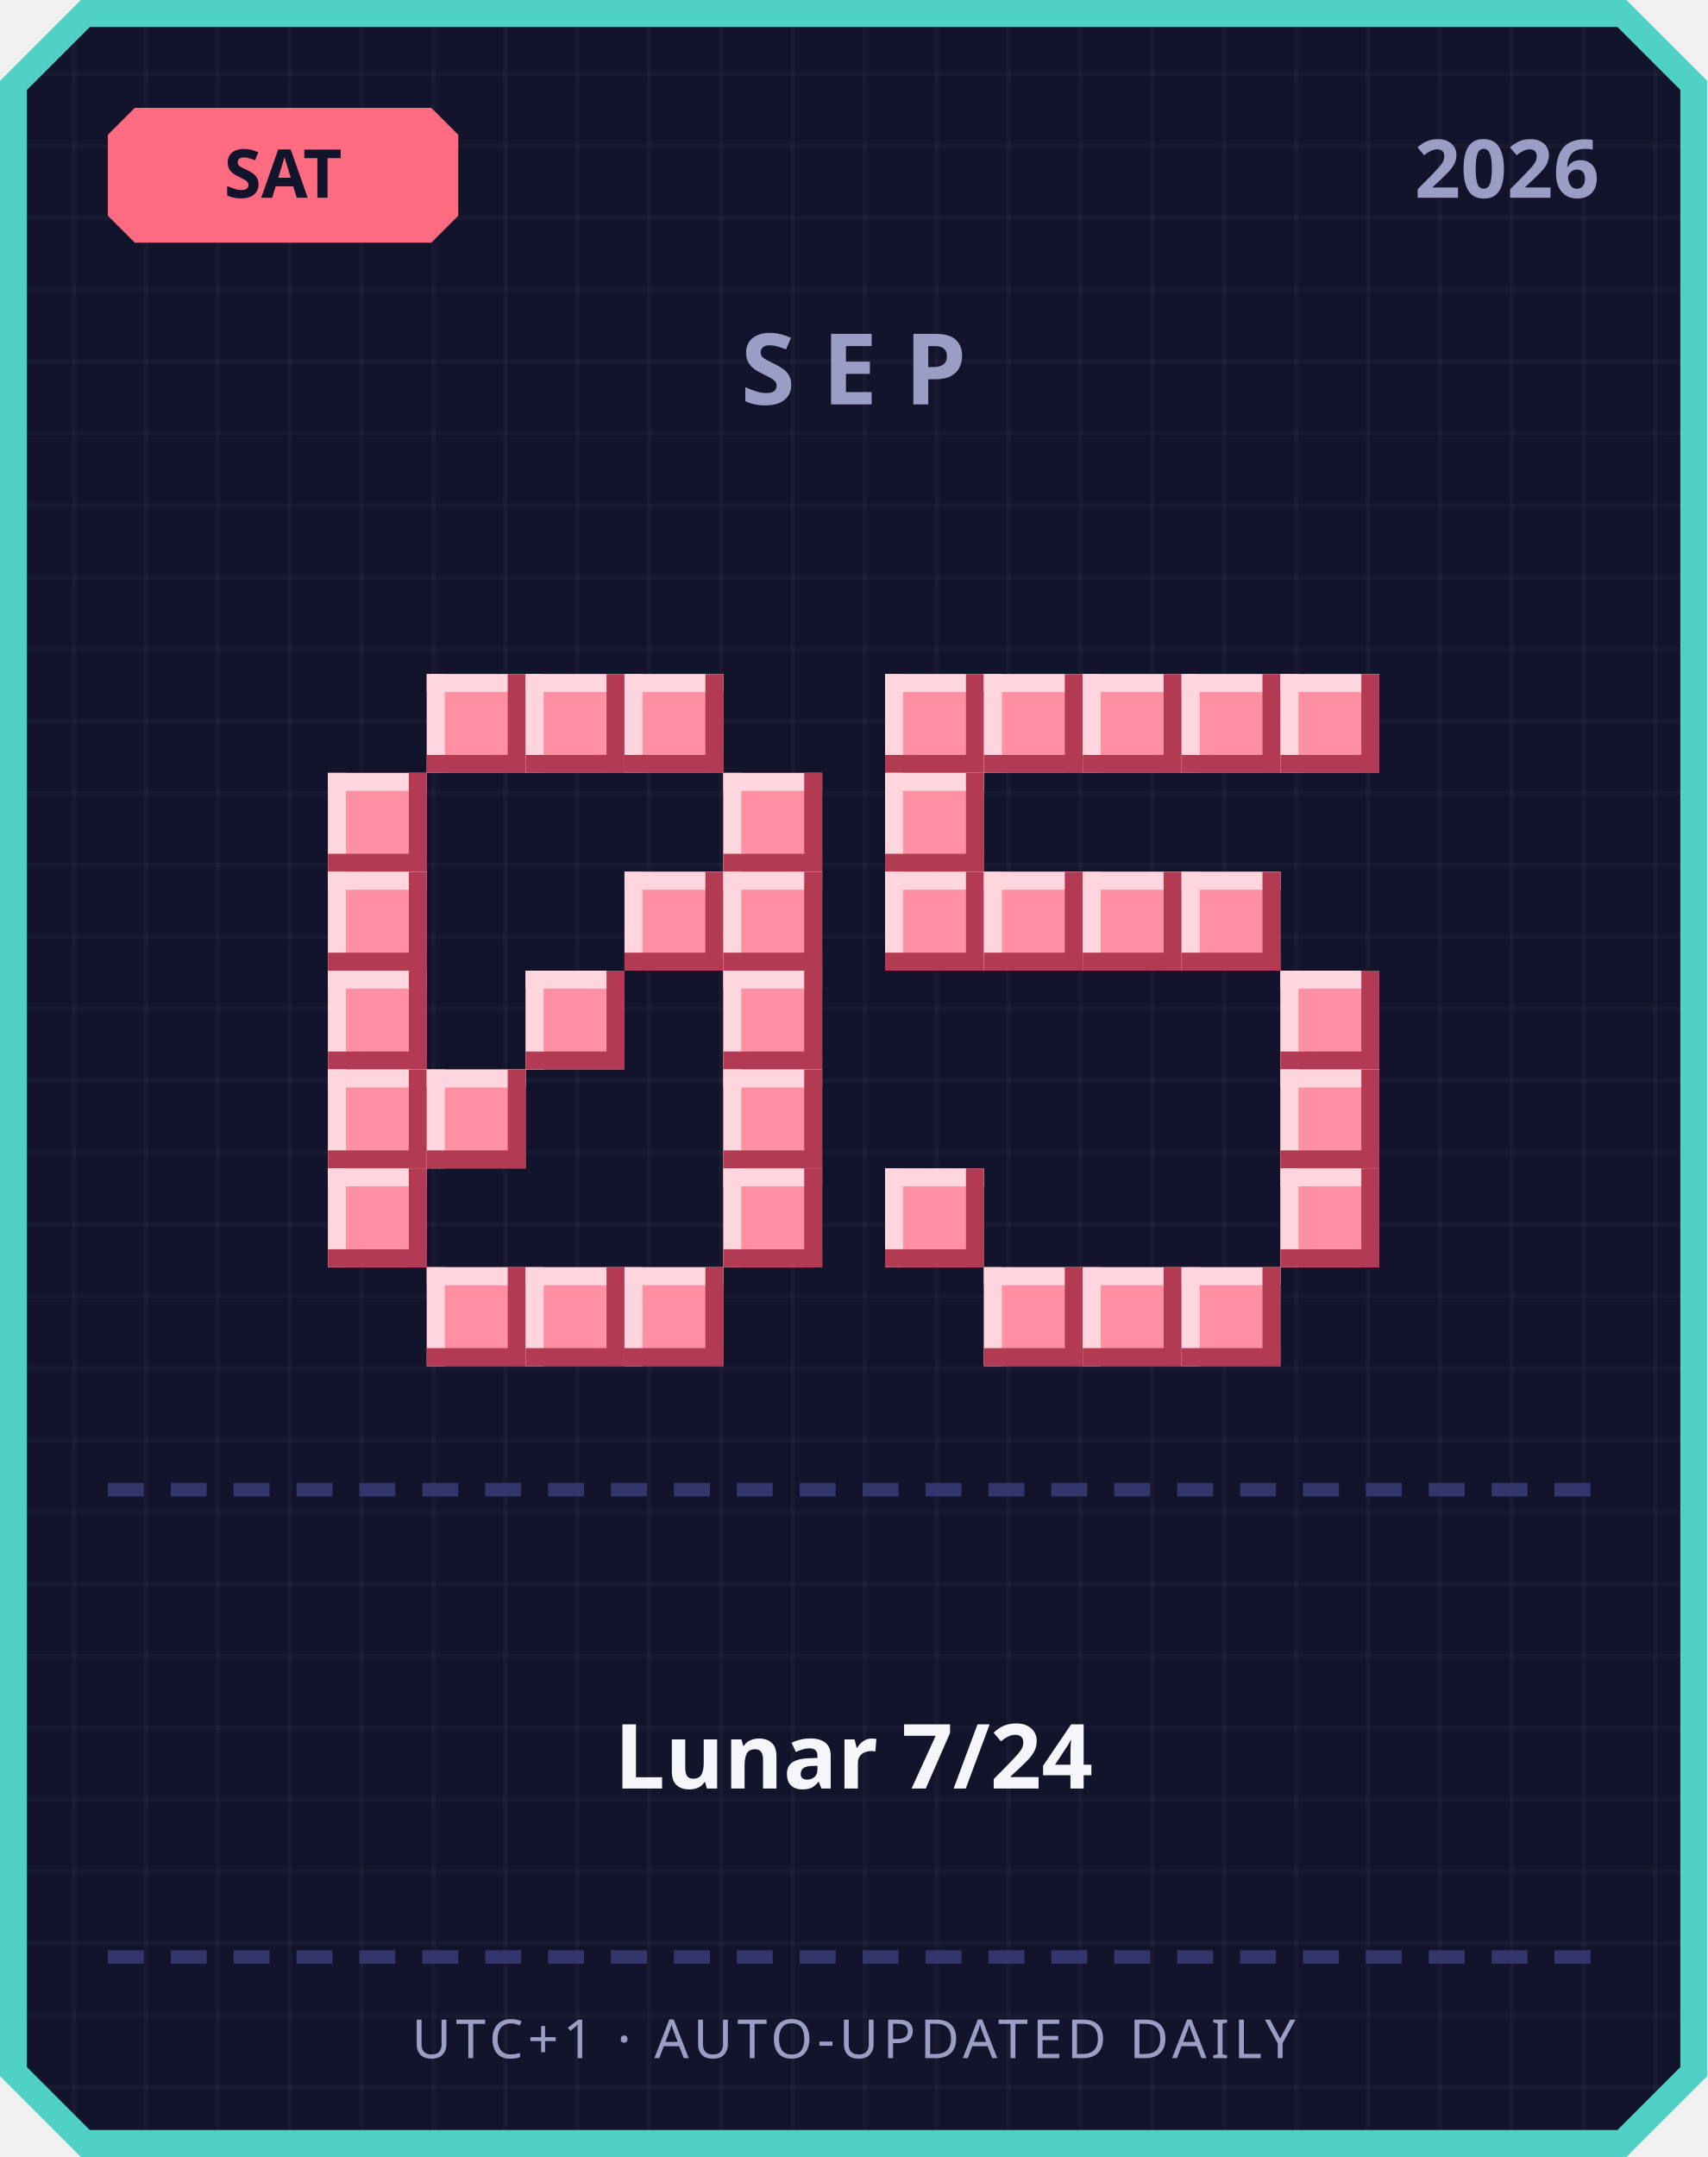
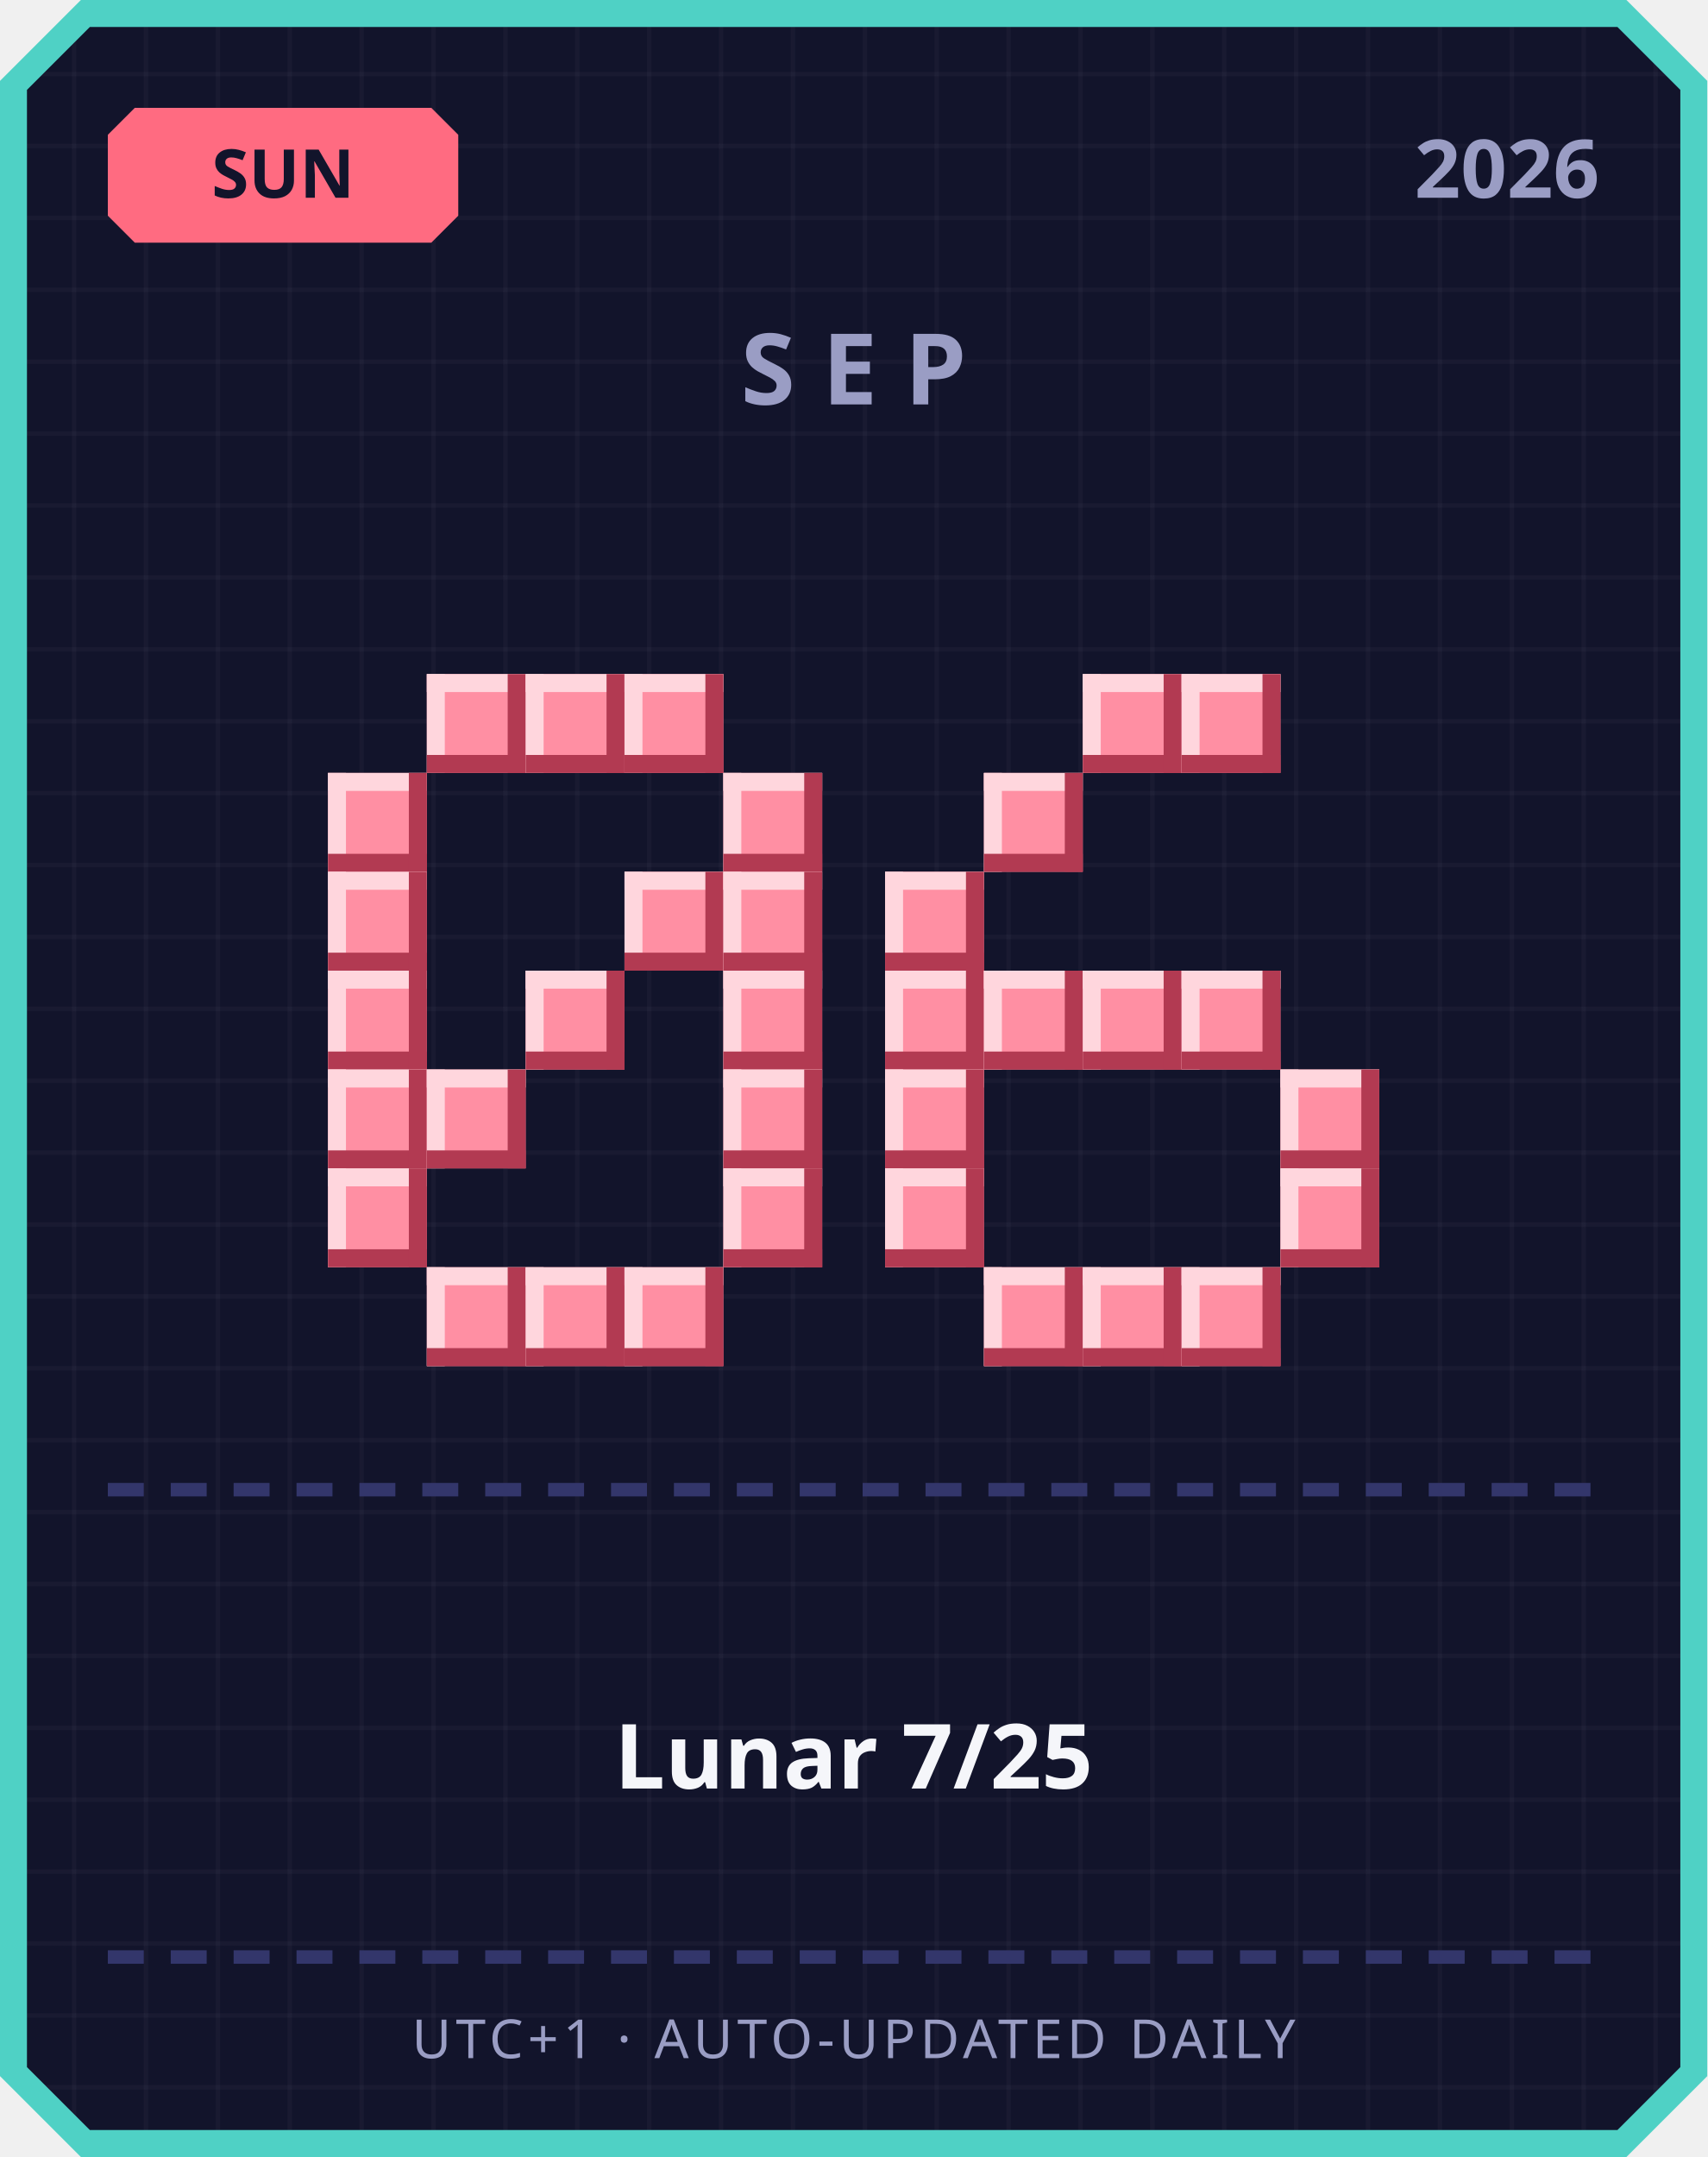
<svg xmlns="http://www.w3.org/2000/svg" width="380" height="480" viewBox="0 0 380 480">
  <defs>
    <pattern id="grid" width="16" height="16" patternUnits="userSpaceOnUse">
      <rect width="16" height="16" fill="#12142b" />
      <rect width="1" height="16" fill="#ffffff" opacity="0.03" />
      <rect width="16" height="1" fill="#ffffff" opacity="0.03" />
    </pattern>
  </defs>
  <path d="M 18,0 L 362,0 L 380,18 L 380,462 L 362,480 L 18,480 L 0,462 L 0,18 Z" fill="#4fd1c5" />
  <path d="M 20,6 L 360,6 L 374,20 L 374,460 L 360,474 L 20,474 L 6,460 L 6,20 Z" fill="url(#grid)" />
  <path d="M 30,24 L 96,24 L 102,30 L 102,48 L 96,54 L 30,54 L 24,48 L 24,30 Z" fill="#ff6b81" />
-   <text x="63" y="44" text-anchor="middle" font-family="'Segoe UI', sans-serif" font-size="15" font-weight="700" fill="#12142b">SAT</text>
+   <text x="63" y="44" text-anchor="middle" font-family="'Segoe UI', sans-serif" font-size="15" font-weight="700" fill="#12142b">SUN</text>
  <text x="356" y="44" text-anchor="end" font-family="'Segoe UI', sans-serif" font-size="18" font-weight="700" fill="#9a9dc4">2026</text>
  <text x="190" y="90" text-anchor="middle" font-family="'Segoe UI', sans-serif" font-size="22" font-weight="700" letter-spacing="6" fill="#9a9dc4">SEP</text>
  <rect x="95" y="150" width="22" height="22" fill="#ff8fa3" />
  <rect x="95" y="150" width="22" height="4" fill="#ffd6dd" />
  <rect x="95" y="150" width="4" height="22" fill="#ffd6dd" />
  <rect x="95" y="168" width="22" height="4" fill="#b23a52" />
  <rect x="113" y="150" width="4" height="22" fill="#b23a52" />
  <rect x="117" y="150" width="22" height="22" fill="#ff8fa3" />
  <rect x="117" y="150" width="22" height="4" fill="#ffd6dd" />
  <rect x="117" y="150" width="4" height="22" fill="#ffd6dd" />
  <rect x="117" y="168" width="22" height="4" fill="#b23a52" />
  <rect x="135" y="150" width="4" height="22" fill="#b23a52" />
  <rect x="139" y="150" width="22" height="22" fill="#ff8fa3" />
  <rect x="139" y="150" width="22" height="4" fill="#ffd6dd" />
  <rect x="139" y="150" width="4" height="22" fill="#ffd6dd" />
  <rect x="139" y="168" width="22" height="4" fill="#b23a52" />
  <rect x="157" y="150" width="4" height="22" fill="#b23a52" />
  <rect x="73" y="172" width="22" height="22" fill="#ff8fa3" />
  <rect x="73" y="172" width="22" height="4" fill="#ffd6dd" />
  <rect x="73" y="172" width="4" height="22" fill="#ffd6dd" />
  <rect x="73" y="190" width="22" height="4" fill="#b23a52" />
  <rect x="91" y="172" width="4" height="22" fill="#b23a52" />
  <rect x="161" y="172" width="22" height="22" fill="#ff8fa3" />
  <rect x="161" y="172" width="22" height="4" fill="#ffd6dd" />
  <rect x="161" y="172" width="4" height="22" fill="#ffd6dd" />
  <rect x="161" y="190" width="22" height="4" fill="#b23a52" />
  <rect x="179" y="172" width="4" height="22" fill="#b23a52" />
  <rect x="73" y="194" width="22" height="22" fill="#ff8fa3" />
  <rect x="73" y="194" width="22" height="4" fill="#ffd6dd" />
  <rect x="73" y="194" width="4" height="22" fill="#ffd6dd" />
  <rect x="73" y="212" width="22" height="4" fill="#b23a52" />
  <rect x="91" y="194" width="4" height="22" fill="#b23a52" />
  <rect x="139" y="194" width="22" height="22" fill="#ff8fa3" />
  <rect x="139" y="194" width="22" height="4" fill="#ffd6dd" />
  <rect x="139" y="194" width="4" height="22" fill="#ffd6dd" />
  <rect x="139" y="212" width="22" height="4" fill="#b23a52" />
  <rect x="157" y="194" width="4" height="22" fill="#b23a52" />
  <rect x="161" y="194" width="22" height="22" fill="#ff8fa3" />
  <rect x="161" y="194" width="22" height="4" fill="#ffd6dd" />
  <rect x="161" y="194" width="4" height="22" fill="#ffd6dd" />
  <rect x="161" y="212" width="22" height="4" fill="#b23a52" />
  <rect x="179" y="194" width="4" height="22" fill="#b23a52" />
  <rect x="73" y="216" width="22" height="22" fill="#ff8fa3" />
  <rect x="73" y="216" width="22" height="4" fill="#ffd6dd" />
  <rect x="73" y="216" width="4" height="22" fill="#ffd6dd" />
  <rect x="73" y="234" width="22" height="4" fill="#b23a52" />
  <rect x="91" y="216" width="4" height="22" fill="#b23a52" />
  <rect x="117" y="216" width="22" height="22" fill="#ff8fa3" />
  <rect x="117" y="216" width="22" height="4" fill="#ffd6dd" />
  <rect x="117" y="216" width="4" height="22" fill="#ffd6dd" />
  <rect x="117" y="234" width="22" height="4" fill="#b23a52" />
  <rect x="135" y="216" width="4" height="22" fill="#b23a52" />
  <rect x="161" y="216" width="22" height="22" fill="#ff8fa3" />
  <rect x="161" y="216" width="22" height="4" fill="#ffd6dd" />
  <rect x="161" y="216" width="4" height="22" fill="#ffd6dd" />
  <rect x="161" y="234" width="22" height="4" fill="#b23a52" />
  <rect x="179" y="216" width="4" height="22" fill="#b23a52" />
  <rect x="73" y="238" width="22" height="22" fill="#ff8fa3" />
  <rect x="73" y="238" width="22" height="4" fill="#ffd6dd" />
  <rect x="73" y="238" width="4" height="22" fill="#ffd6dd" />
  <rect x="73" y="256" width="22" height="4" fill="#b23a52" />
  <rect x="91" y="238" width="4" height="22" fill="#b23a52" />
  <rect x="95" y="238" width="22" height="22" fill="#ff8fa3" />
  <rect x="95" y="238" width="22" height="4" fill="#ffd6dd" />
  <rect x="95" y="238" width="4" height="22" fill="#ffd6dd" />
  <rect x="95" y="256" width="22" height="4" fill="#b23a52" />
  <rect x="113" y="238" width="4" height="22" fill="#b23a52" />
  <rect x="161" y="238" width="22" height="22" fill="#ff8fa3" />
  <rect x="161" y="238" width="22" height="4" fill="#ffd6dd" />
  <rect x="161" y="238" width="4" height="22" fill="#ffd6dd" />
  <rect x="161" y="256" width="22" height="4" fill="#b23a52" />
  <rect x="179" y="238" width="4" height="22" fill="#b23a52" />
  <rect x="73" y="260" width="22" height="22" fill="#ff8fa3" />
  <rect x="73" y="260" width="22" height="4" fill="#ffd6dd" />
  <rect x="73" y="260" width="4" height="22" fill="#ffd6dd" />
  <rect x="73" y="278" width="22" height="4" fill="#b23a52" />
  <rect x="91" y="260" width="4" height="22" fill="#b23a52" />
  <rect x="161" y="260" width="22" height="22" fill="#ff8fa3" />
  <rect x="161" y="260" width="22" height="4" fill="#ffd6dd" />
  <rect x="161" y="260" width="4" height="22" fill="#ffd6dd" />
  <rect x="161" y="278" width="22" height="4" fill="#b23a52" />
  <rect x="179" y="260" width="4" height="22" fill="#b23a52" />
  <rect x="95" y="282" width="22" height="22" fill="#ff8fa3" />
  <rect x="95" y="282" width="22" height="4" fill="#ffd6dd" />
  <rect x="95" y="282" width="4" height="22" fill="#ffd6dd" />
  <rect x="95" y="300" width="22" height="4" fill="#b23a52" />
  <rect x="113" y="282" width="4" height="22" fill="#b23a52" />
  <rect x="117" y="282" width="22" height="22" fill="#ff8fa3" />
  <rect x="117" y="282" width="22" height="4" fill="#ffd6dd" />
  <rect x="117" y="282" width="4" height="22" fill="#ffd6dd" />
  <rect x="117" y="300" width="22" height="4" fill="#b23a52" />
  <rect x="135" y="282" width="4" height="22" fill="#b23a52" />
  <rect x="139" y="282" width="22" height="22" fill="#ff8fa3" />
  <rect x="139" y="282" width="22" height="4" fill="#ffd6dd" />
  <rect x="139" y="282" width="4" height="22" fill="#ffd6dd" />
  <rect x="139" y="300" width="22" height="4" fill="#b23a52" />
  <rect x="157" y="282" width="4" height="22" fill="#b23a52" />
-   <rect x="197" y="150" width="22" height="22" fill="#ff8fa3" />
-   <rect x="197" y="150" width="22" height="4" fill="#ffd6dd" />
-   <rect x="197" y="150" width="4" height="22" fill="#ffd6dd" />
-   <rect x="197" y="168" width="22" height="4" fill="#b23a52" />
-   <rect x="215" y="150" width="4" height="22" fill="#b23a52" />
-   <rect x="219" y="150" width="22" height="22" fill="#ff8fa3" />
-   <rect x="219" y="150" width="22" height="4" fill="#ffd6dd" />
-   <rect x="219" y="150" width="4" height="22" fill="#ffd6dd" />
-   <rect x="219" y="168" width="22" height="4" fill="#b23a52" />
-   <rect x="237" y="150" width="4" height="22" fill="#b23a52" />
  <rect x="241" y="150" width="22" height="22" fill="#ff8fa3" />
  <rect x="241" y="150" width="22" height="4" fill="#ffd6dd" />
  <rect x="241" y="150" width="4" height="22" fill="#ffd6dd" />
  <rect x="241" y="168" width="22" height="4" fill="#b23a52" />
  <rect x="259" y="150" width="4" height="22" fill="#b23a52" />
  <rect x="263" y="150" width="22" height="22" fill="#ff8fa3" />
  <rect x="263" y="150" width="22" height="4" fill="#ffd6dd" />
  <rect x="263" y="150" width="4" height="22" fill="#ffd6dd" />
  <rect x="263" y="168" width="22" height="4" fill="#b23a52" />
  <rect x="281" y="150" width="4" height="22" fill="#b23a52" />
-   <rect x="285" y="150" width="22" height="22" fill="#ff8fa3" />
-   <rect x="285" y="150" width="22" height="4" fill="#ffd6dd" />
-   <rect x="285" y="150" width="4" height="22" fill="#ffd6dd" />
-   <rect x="285" y="168" width="22" height="4" fill="#b23a52" />
-   <rect x="303" y="150" width="4" height="22" fill="#b23a52" />
-   <rect x="197" y="172" width="22" height="22" fill="#ff8fa3" />
-   <rect x="197" y="172" width="22" height="4" fill="#ffd6dd" />
-   <rect x="197" y="172" width="4" height="22" fill="#ffd6dd" />
-   <rect x="197" y="190" width="22" height="4" fill="#b23a52" />
-   <rect x="215" y="172" width="4" height="22" fill="#b23a52" />
+   <rect x="219" y="172" width="22" height="22" fill="#ff8fa3" />
+   <rect x="219" y="172" width="22" height="4" fill="#ffd6dd" />
+   <rect x="219" y="172" width="4" height="22" fill="#ffd6dd" />
+   <rect x="219" y="190" width="22" height="4" fill="#b23a52" />
+   <rect x="237" y="172" width="4" height="22" fill="#b23a52" />
  <rect x="197" y="194" width="22" height="22" fill="#ff8fa3" />
  <rect x="197" y="194" width="22" height="4" fill="#ffd6dd" />
  <rect x="197" y="194" width="4" height="22" fill="#ffd6dd" />
  <rect x="197" y="212" width="22" height="4" fill="#b23a52" />
  <rect x="215" y="194" width="4" height="22" fill="#b23a52" />
-   <rect x="219" y="194" width="22" height="22" fill="#ff8fa3" />
-   <rect x="219" y="194" width="22" height="4" fill="#ffd6dd" />
-   <rect x="219" y="194" width="4" height="22" fill="#ffd6dd" />
-   <rect x="219" y="212" width="22" height="4" fill="#b23a52" />
-   <rect x="237" y="194" width="4" height="22" fill="#b23a52" />
-   <rect x="241" y="194" width="22" height="22" fill="#ff8fa3" />
-   <rect x="241" y="194" width="22" height="4" fill="#ffd6dd" />
-   <rect x="241" y="194" width="4" height="22" fill="#ffd6dd" />
-   <rect x="241" y="212" width="22" height="4" fill="#b23a52" />
-   <rect x="259" y="194" width="4" height="22" fill="#b23a52" />
-   <rect x="263" y="194" width="22" height="22" fill="#ff8fa3" />
-   <rect x="263" y="194" width="22" height="4" fill="#ffd6dd" />
-   <rect x="263" y="194" width="4" height="22" fill="#ffd6dd" />
-   <rect x="263" y="212" width="22" height="4" fill="#b23a52" />
-   <rect x="281" y="194" width="4" height="22" fill="#b23a52" />
-   <rect x="285" y="216" width="22" height="22" fill="#ff8fa3" />
-   <rect x="285" y="216" width="22" height="4" fill="#ffd6dd" />
-   <rect x="285" y="216" width="4" height="22" fill="#ffd6dd" />
-   <rect x="285" y="234" width="22" height="4" fill="#b23a52" />
-   <rect x="303" y="216" width="4" height="22" fill="#b23a52" />
+   <rect x="197" y="216" width="22" height="22" fill="#ff8fa3" />
+   <rect x="197" y="216" width="22" height="4" fill="#ffd6dd" />
+   <rect x="197" y="216" width="4" height="22" fill="#ffd6dd" />
+   <rect x="197" y="234" width="22" height="4" fill="#b23a52" />
+   <rect x="215" y="216" width="4" height="22" fill="#b23a52" />
+   <rect x="219" y="216" width="22" height="22" fill="#ff8fa3" />
+   <rect x="219" y="216" width="22" height="4" fill="#ffd6dd" />
+   <rect x="219" y="216" width="4" height="22" fill="#ffd6dd" />
+   <rect x="219" y="234" width="22" height="4" fill="#b23a52" />
+   <rect x="237" y="216" width="4" height="22" fill="#b23a52" />
+   <rect x="241" y="216" width="22" height="22" fill="#ff8fa3" />
+   <rect x="241" y="216" width="22" height="4" fill="#ffd6dd" />
+   <rect x="241" y="216" width="4" height="22" fill="#ffd6dd" />
+   <rect x="241" y="234" width="22" height="4" fill="#b23a52" />
+   <rect x="259" y="216" width="4" height="22" fill="#b23a52" />
+   <rect x="263" y="216" width="22" height="22" fill="#ff8fa3" />
+   <rect x="263" y="216" width="22" height="4" fill="#ffd6dd" />
+   <rect x="263" y="216" width="4" height="22" fill="#ffd6dd" />
+   <rect x="263" y="234" width="22" height="4" fill="#b23a52" />
+   <rect x="281" y="216" width="4" height="22" fill="#b23a52" />
+   <rect x="197" y="238" width="22" height="22" fill="#ff8fa3" />
+   <rect x="197" y="238" width="22" height="4" fill="#ffd6dd" />
+   <rect x="197" y="238" width="4" height="22" fill="#ffd6dd" />
+   <rect x="197" y="256" width="22" height="4" fill="#b23a52" />
+   <rect x="215" y="238" width="4" height="22" fill="#b23a52" />
  <rect x="285" y="238" width="22" height="22" fill="#ff8fa3" />
  <rect x="285" y="238" width="22" height="4" fill="#ffd6dd" />
  <rect x="285" y="238" width="4" height="22" fill="#ffd6dd" />
  <rect x="285" y="256" width="22" height="4" fill="#b23a52" />
  <rect x="303" y="238" width="4" height="22" fill="#b23a52" />
  <rect x="197" y="260" width="22" height="22" fill="#ff8fa3" />
  <rect x="197" y="260" width="22" height="4" fill="#ffd6dd" />
  <rect x="197" y="260" width="4" height="22" fill="#ffd6dd" />
  <rect x="197" y="278" width="22" height="4" fill="#b23a52" />
  <rect x="215" y="260" width="4" height="22" fill="#b23a52" />
  <rect x="285" y="260" width="22" height="22" fill="#ff8fa3" />
  <rect x="285" y="260" width="22" height="4" fill="#ffd6dd" />
  <rect x="285" y="260" width="4" height="22" fill="#ffd6dd" />
  <rect x="285" y="278" width="22" height="4" fill="#b23a52" />
  <rect x="303" y="260" width="4" height="22" fill="#b23a52" />
  <rect x="219" y="282" width="22" height="22" fill="#ff8fa3" />
  <rect x="219" y="282" width="22" height="4" fill="#ffd6dd" />
  <rect x="219" y="282" width="4" height="22" fill="#ffd6dd" />
  <rect x="219" y="300" width="22" height="4" fill="#b23a52" />
  <rect x="237" y="282" width="4" height="22" fill="#b23a52" />
  <rect x="241" y="282" width="22" height="22" fill="#ff8fa3" />
  <rect x="241" y="282" width="22" height="4" fill="#ffd6dd" />
  <rect x="241" y="282" width="4" height="22" fill="#ffd6dd" />
  <rect x="241" y="300" width="22" height="4" fill="#b23a52" />
  <rect x="259" y="282" width="4" height="22" fill="#b23a52" />
  <rect x="263" y="282" width="22" height="22" fill="#ff8fa3" />
  <rect x="263" y="282" width="22" height="4" fill="#ffd6dd" />
  <rect x="263" y="282" width="4" height="22" fill="#ffd6dd" />
  <rect x="263" y="300" width="22" height="4" fill="#b23a52" />
  <rect x="281" y="282" width="4" height="22" fill="#b23a52" />
  <rect x="24" y="330" width="8" height="3" fill="#33366b" />
  <rect x="38" y="330" width="8" height="3" fill="#33366b" />
  <rect x="52" y="330" width="8" height="3" fill="#33366b" />
  <rect x="66" y="330" width="8" height="3" fill="#33366b" />
  <rect x="80" y="330" width="8" height="3" fill="#33366b" />
  <rect x="94" y="330" width="8" height="3" fill="#33366b" />
  <rect x="108" y="330" width="8" height="3" fill="#33366b" />
  <rect x="122" y="330" width="8" height="3" fill="#33366b" />
  <rect x="136" y="330" width="8" height="3" fill="#33366b" />
  <rect x="150" y="330" width="8" height="3" fill="#33366b" />
  <rect x="164" y="330" width="8" height="3" fill="#33366b" />
  <rect x="178" y="330" width="8" height="3" fill="#33366b" />
  <rect x="192" y="330" width="8" height="3" fill="#33366b" />
  <rect x="206" y="330" width="8" height="3" fill="#33366b" />
  <rect x="220" y="330" width="8" height="3" fill="#33366b" />
  <rect x="234" y="330" width="8" height="3" fill="#33366b" />
  <rect x="248" y="330" width="8" height="3" fill="#33366b" />
  <rect x="262" y="330" width="8" height="3" fill="#33366b" />
  <rect x="276" y="330" width="8" height="3" fill="#33366b" />
  <rect x="290" y="330" width="8" height="3" fill="#33366b" />
  <rect x="304" y="330" width="8" height="3" fill="#33366b" />
  <rect x="318" y="330" width="8" height="3" fill="#33366b" />
  <rect x="332" y="330" width="8" height="3" fill="#33366b" />
  <rect x="346" y="330" width="8" height="3" fill="#33366b" />
-   <text x="190" y="398" text-anchor="middle" font-family="'Segoe UI', 'Microsoft JhengHei', sans-serif" font-size="20" font-weight="700" fill="#f5f6fa">Lunar 7/24</text>
+   <text x="190" y="398" text-anchor="middle" font-family="'Segoe UI', 'Microsoft JhengHei', sans-serif" font-size="20" font-weight="700" fill="#f5f6fa">Lunar 7/25</text>
  <rect x="24" y="434" width="8" height="3" fill="#33366b" />
  <rect x="38" y="434" width="8" height="3" fill="#33366b" />
  <rect x="52" y="434" width="8" height="3" fill="#33366b" />
  <rect x="66" y="434" width="8" height="3" fill="#33366b" />
  <rect x="80" y="434" width="8" height="3" fill="#33366b" />
  <rect x="94" y="434" width="8" height="3" fill="#33366b" />
  <rect x="108" y="434" width="8" height="3" fill="#33366b" />
  <rect x="122" y="434" width="8" height="3" fill="#33366b" />
  <rect x="136" y="434" width="8" height="3" fill="#33366b" />
  <rect x="150" y="434" width="8" height="3" fill="#33366b" />
  <rect x="164" y="434" width="8" height="3" fill="#33366b" />
  <rect x="178" y="434" width="8" height="3" fill="#33366b" />
  <rect x="192" y="434" width="8" height="3" fill="#33366b" />
  <rect x="206" y="434" width="8" height="3" fill="#33366b" />
  <rect x="220" y="434" width="8" height="3" fill="#33366b" />
  <rect x="234" y="434" width="8" height="3" fill="#33366b" />
  <rect x="248" y="434" width="8" height="3" fill="#33366b" />
  <rect x="262" y="434" width="8" height="3" fill="#33366b" />
  <rect x="276" y="434" width="8" height="3" fill="#33366b" />
  <rect x="290" y="434" width="8" height="3" fill="#33366b" />
  <rect x="304" y="434" width="8" height="3" fill="#33366b" />
  <rect x="318" y="434" width="8" height="3" fill="#33366b" />
  <rect x="332" y="434" width="8" height="3" fill="#33366b" />
  <rect x="346" y="434" width="8" height="3" fill="#33366b" />
  <text x="190" y="458" text-anchor="middle" font-family="'Segoe UI', sans-serif" font-size="12" letter-spacing="1" fill="#9a9dc4">UTC+1 · AUTO-UPDATED DAILY</text>
</svg>
